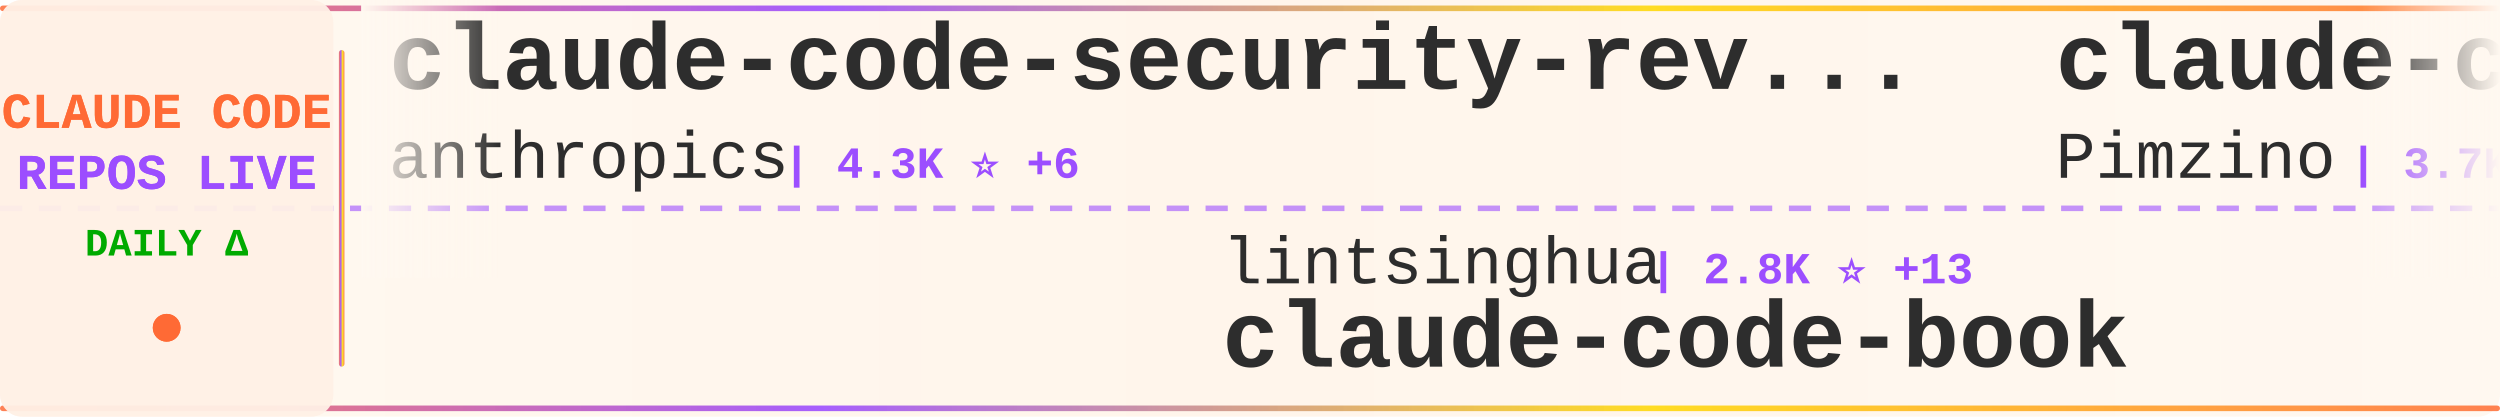
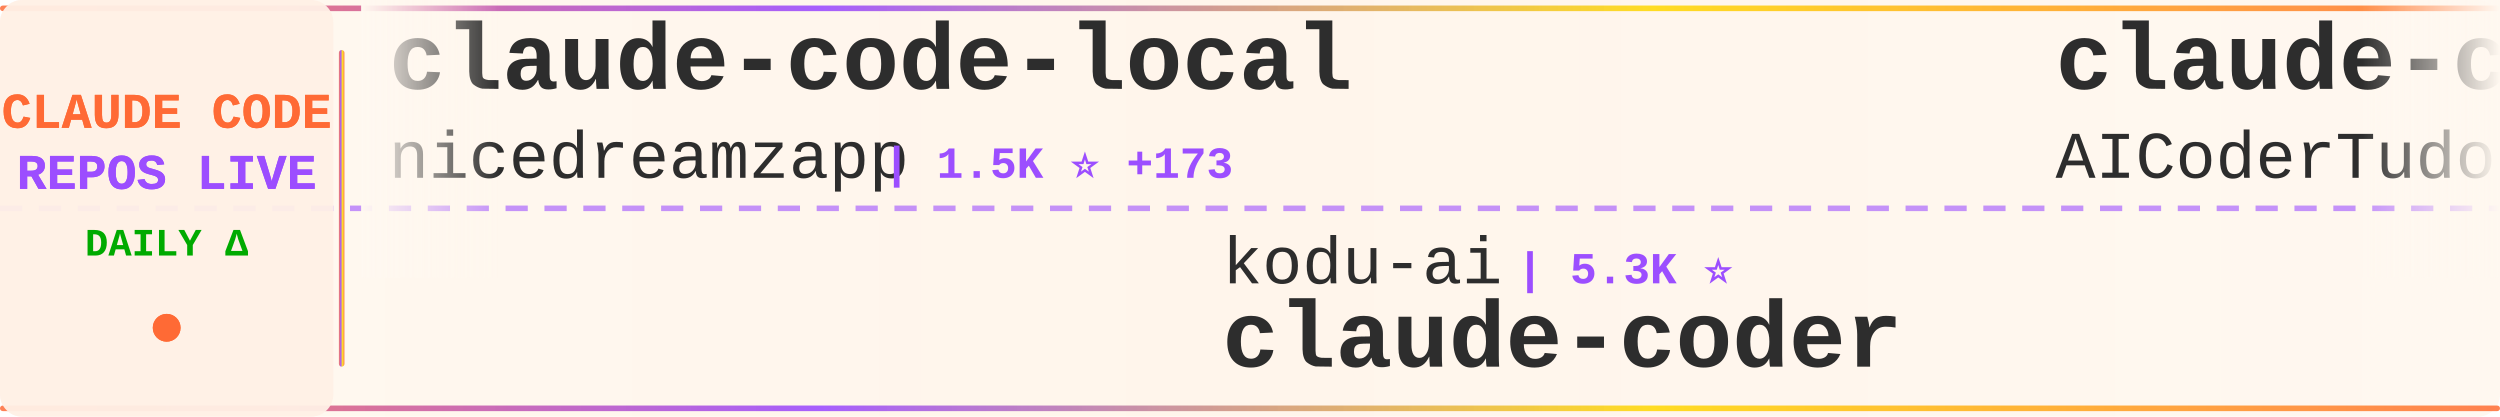
<svg xmlns="http://www.w3.org/2000/svg" width="900" height="150">
  <defs>
    <linearGradient id="tickerBg" x1="0%" y1="0%" x2="100%" y2="0%">
      <stop offset="0%" style="stop-color:#fff8f0;stop-opacity:0.98" />
      <stop offset="50%" style="stop-color:#fff5eb;stop-opacity:1" />
      <stop offset="100%" style="stop-color:#fff8f0;stop-opacity:0.98" />
    </linearGradient>
    <linearGradient id="borderGrad" x1="0%" y1="0%" x2="100%" y2="0%">
      <stop offset="0%" style="stop-color:#FF6B35;stop-opacity:0.85">
        <animate attributeName="stop-opacity" values="0.85;1;0.85" dur="2s" repeatCount="indefinite" />
      </stop>
      <stop offset="33%" style="stop-color:#9C4EFF;stop-opacity:0.9">
        <animate attributeName="stop-opacity" values="0.9;1;0.9" dur="2.2s" repeatCount="indefinite" />
      </stop>
      <stop offset="66%" style="stop-color:#FFD700;stop-opacity:0.85">
        <animate attributeName="stop-opacity" values="0.85;1;0.85" dur="1.8s" repeatCount="indefinite" />
      </stop>
      <stop offset="100%" style="stop-color:#FF6B35;stop-opacity:0.85">
        <animate attributeName="stop-opacity" values="0.85;1;0.85" dur="2s" repeatCount="indefinite" />
      </stop>
    </linearGradient>
    <filter id="textGlow">
      <feGaussianBlur stdDeviation="0.15" result="coloredBlur" />
      <feMerge>
        <feMergeNode in="coloredBlur" />
        <feMergeNode in="SourceGraphic" />
      </feMerge>
    </filter>
    <filter id="metricGlow">
      <feGaussianBlur stdDeviation="0.2" result="coloredBlur" />
      <feMerge>
        <feMergeNode in="coloredBlur" />
        <feMergeNode in="SourceGraphic" />
      </feMerge>
    </filter>
    <linearGradient id="leftFade" x1="0%" y1="0%" x2="100%" y2="0%">
      <stop offset="0%" style="stop-color:#fff8f0;stop-opacity:1" />
      <stop offset="100%" style="stop-color:#fff8f0;stop-opacity:0" />
    </linearGradient>
    <linearGradient id="rightFade" x1="0%" y1="0%" x2="100%" y2="0%">
      <stop offset="0%" style="stop-color:#fff8f0;stop-opacity:0" />
      <stop offset="100%" style="stop-color:#fff8f0;stop-opacity:1" />
    </linearGradient>
  </defs>
  <rect width="900" height="150" fill="url(#tickerBg)" rx="8" />
  <rect x="0" y="2" width="900" height="2" fill="url(#borderGrad)" rx="1" />
  <rect x="0" y="146" width="900" height="2" fill="url(#borderGrad)" rx="1" />
  <line x1="0" y1="75" x2="900" y2="75" stroke="#9C4EFF" stroke-width="2" stroke-dasharray="8 6" opacity="0.6" />
  <rect x="0" y="0" width="120" height="150" fill="#fff0e6" opacity="0.95" rx="8" />
  <text x="60" y="46" font-family="'Courier New', monospace" font-size="18" font-weight="bold" fill="#FF6B35" text-anchor="middle" filter="url(#textGlow)">
    CLAUDE CODE
  </text>
  <text x="60" y="68" font-family="'Courier New', monospace" font-size="18" font-weight="bold" fill="#9C4EFF" text-anchor="middle" filter="url(#textGlow)">
    REPOS LIVE
  </text>
  <text x="60" y="92" font-family="'Courier New', monospace" font-size="14" font-weight="bold" fill="#00aa00" text-anchor="middle">
    DAILY Δ
  </text>
  <circle cx="60" cy="118" r="5" fill="#FF6B35" filter="url(#metricGlow)">
    <animate attributeName="r" values="4;6;4" dur="1.5s" repeatCount="indefinite" />
    <animate attributeName="opacity" values="0.6;1;0.6" dur="1.5s" repeatCount="indefinite" />
  </circle>
  <rect x="122" y="18" width="2" height="114" fill="url(#borderGrad)" rx="1" />
  <clipPath id="tickerClip">
    <rect x="130" y="0" width="770" height="150" />
  </clipPath>
  <g clip-path="url(#tickerClip)">
    <g id="tickerItems">
      <animateTransform attributeName="transform" attributeType="XML" type="translate" from="0 0" to="-3000 0" dur="54s" repeatCount="indefinite" />
      <g transform="translate(0, 0)">
-         <text x="140" y="32" font-family="'Courier New', monospace" font-size="34" font-weight="bold" fill="#2d2d2d">claude-code-security-rev...</text>
-         <text x="140" y="64" font-family="'Courier New', monospace" font-size="24" font-weight="normal" fill="#2d2d2d" opacity="1.0">anthropics</text>
-         <text x="282" y="64" font-family="'Courier New', monospace" font-size="16" font-weight="bold" fill="#9C4EFF"> | 4.3K ⭐ +6</text>
+         <text x="140" y="32" font-family="'Courier New', monospace" font-size="34" font-weight="bold" fill="#2d2d2d">claude-code-local</text>
+         <text x="140" y="64" font-family="'Courier New', monospace" font-size="24" font-weight="normal" fill="#2d2d2d" opacity="1.0">nicedreamzapp</text>
+         <text x="318" y="64" font-family="'Courier New', monospace" font-size="16" font-weight="bold" fill="#9C4EFF"> | 1.5K ⭐ +173</text>
      </g>
      <g transform="translate(300, 0)">
-         <text x="140" y="102" font-family="'Courier New', monospace" font-size="24" font-weight="normal" fill="#2d2d2d" opacity="1.0">lintsinghua</text>
-         <text x="294" y="102" font-family="'Courier New', monospace" font-size="16" font-weight="bold" fill="#9C4EFF"> | 2.8K ⭐ +13</text>
-         <text x="140" y="132" font-family="'Courier New', monospace" font-size="34" font-weight="bold" fill="#2d2d2d">claude-code-book</text>
+         <text x="140" y="102" font-family="'Courier New', monospace" font-size="24" font-weight="normal" fill="#2d2d2d" opacity="1.0">kodu-ai</text>
+         <text x="246" y="102" font-family="'Courier New', monospace" font-size="16" font-weight="bold" fill="#9C4EFF"> | 5.3K ⭐</text>
+         <text x="140" y="132" font-family="'Courier New', monospace" font-size="34" font-weight="bold" fill="#2d2d2d">claude-coder</text>
      </g>
      <g transform="translate(600, 0)">
-         <text x="140" y="32" font-family="'Courier New', monospace" font-size="34" font-weight="bold" fill="#2d2d2d">claude-code-spec-workflo...</text>
-         <text x="140" y="64" font-family="'Courier New', monospace" font-size="24" font-weight="normal" fill="#2d2d2d" opacity="1.0">Pimzino</text>
-         <text x="246" y="64" font-family="'Courier New', monospace" font-size="16" font-weight="bold" fill="#9C4EFF"> | 3.7K ⭐ +5</text>
+         <text x="140" y="32" font-family="'Courier New', monospace" font-size="34" font-weight="bold" fill="#2d2d2d">claude-code-tudou</text>
+         <text x="140" y="64" font-family="'Courier New', monospace" font-size="24" font-weight="normal" fill="#2d2d2d" opacity="1.0">AICoderTudou</text>
+         <text x="306" y="64" font-family="'Courier New', monospace" font-size="16" font-weight="bold" fill="#9C4EFF"> | 490 ⭐</text>
      </g>
      <g transform="translate(900, 0)">
-         <text x="140" y="102" font-family="'Courier New', monospace" font-size="24" font-weight="normal" fill="#2d2d2d" opacity="1.0">NanmiCoder</text>
-         <text x="282" y="102" font-family="'Courier New', monospace" font-size="16" font-weight="bold" fill="#9C4EFF"> | 7.0K ⭐ +782</text>
-         <text x="140" y="132" font-family="'Courier New', monospace" font-size="34" font-weight="bold" fill="#2d2d2d">cc-haha</text>
+         <text x="140" y="102" font-family="'Courier New', monospace" font-size="24" font-weight="normal" fill="#2d2d2d" opacity="1.0">VoltAgent</text>
+         <text x="270" y="102" font-family="'Courier New', monospace" font-size="16" font-weight="bold" fill="#9C4EFF"> | 17.8K ⭐ +77</text>
+         <text x="140" y="132" font-family="'Courier New', monospace" font-size="34" font-weight="bold" fill="#2d2d2d">awesome-claude-code-suba...</text>
      </g>
      <g transform="translate(1200, 0)">
-         <text x="140" y="32" font-family="'Courier New', monospace" font-size="34" font-weight="bold" fill="#2d2d2d">Claude-Code-Game-Studios</text>
-         <text x="140" y="64" font-family="'Courier New', monospace" font-size="24" font-weight="normal" fill="#2d2d2d" opacity="1.0">Donchitos</text>
-         <text x="270" y="64" font-family="'Courier New', monospace" font-size="16" font-weight="bold" fill="#9C4EFF"> | 13.6K ⭐ +920</text>
+         <text x="140" y="32" font-family="'Courier New', monospace" font-size="34" font-weight="bold" fill="#2d2d2d">claude-code-analysis</text>
+         <text x="140" y="64" font-family="'Courier New', monospace" font-size="24" font-weight="normal" fill="#2d2d2d" opacity="1.0">liuup</text>
+         <text x="222" y="64" font-family="'Courier New', monospace" font-size="16" font-weight="bold" fill="#9C4EFF"> | 1.8K ⭐ +28</text>
      </g>
      <g transform="translate(1500, 0)">
-         <text x="140" y="102" font-family="'Courier New', monospace" font-size="24" font-weight="normal" fill="#2d2d2d" opacity="1.0">lorryjovens-hub</text>
-         <text x="342" y="102" font-family="'Courier New', monospace" font-size="16" font-weight="bold" fill="#9C4EFF"> | 1.4K ⭐ +12</text>
-         <text x="140" y="132" font-family="'Courier New', monospace" font-size="34" font-weight="bold" fill="#2d2d2d">claude-code-rust</text>
+         <text x="140" y="102" font-family="'Courier New', monospace" font-size="24" font-weight="normal" fill="#2d2d2d" opacity="1.0">anthropics</text>
+         <text x="282" y="102" font-family="'Courier New', monospace" font-size="16" font-weight="bold" fill="#9C4EFF"> | 116.0K ⭐ +408</text>
+         <text x="140" y="132" font-family="'Courier New', monospace" font-size="34" font-weight="bold" fill="#2d2d2d">claude-code</text>
      </g>
      <g transform="translate(1800, 0)">
-         <text x="140" y="32" font-family="'Courier New', monospace" font-size="34" font-weight="bold" fill="#2d2d2d">claude-code</text>
-         <text x="140" y="64" font-family="'Courier New', monospace" font-size="24" font-weight="normal" fill="#2d2d2d" opacity="1.0">yasasbanukaofficial</text>
-         <text x="390" y="64" font-family="'Courier New', monospace" font-size="16" font-weight="bold" fill="#9C4EFF"> | 2.7K ⭐ +18</text>
+         <text x="140" y="32" font-family="'Courier New', monospace" font-size="34" font-weight="bold" fill="#2d2d2d">claude-code-source-code</text>
+         <text x="140" y="64" font-family="'Courier New', monospace" font-size="24" font-weight="normal" fill="#2d2d2d" opacity="1.0">777genius</text>
+         <text x="270" y="64" font-family="'Courier New', monospace" font-size="16" font-weight="bold" fill="#9C4EFF"> | 898 ⭐</text>
      </g>
      <g transform="translate(2100, 0)">
-         <text x="140" y="102" font-family="'Courier New', monospace" font-size="24" font-weight="normal" fill="#2d2d2d" opacity="1.0">edmund-io</text>
-         <text x="270" y="102" font-family="'Courier New', monospace" font-size="16" font-weight="bold" fill="#9C4EFF"> | 1.4K ⭐ +1</text>
-         <text x="140" y="132" font-family="'Courier New', monospace" font-size="34" font-weight="bold" fill="#2d2d2d">edmunds-claude-code</text>
+         <text x="140" y="102" font-family="'Courier New', monospace" font-size="24" font-weight="normal" fill="#2d2d2d" opacity="1.0">ykdojo</text>
+         <text x="234" y="102" font-family="'Courier New', monospace" font-size="16" font-weight="bold" fill="#9C4EFF"> | 7.8K ⭐ +25</text>
+         <text x="140" y="132" font-family="'Courier New', monospace" font-size="34" font-weight="bold" fill="#2d2d2d">claude-code-tips</text>
      </g>
      <g transform="translate(2400, 0)">
-         <text x="140" y="32" font-family="'Courier New', monospace" font-size="34" font-weight="bold" fill="#2d2d2d">claude-code-source-code-...</text>
-         <text x="140" y="64" font-family="'Courier New', monospace" font-size="24" font-weight="normal" fill="#2d2d2d" opacity="1.0">ghuntley</text>
-         <text x="258" y="64" font-family="'Courier New', monospace" font-size="16" font-weight="bold" fill="#9C4EFF"> | 972 ⭐</text>
+         <text x="140" y="32" font-family="'Courier New', monospace" font-size="34" font-weight="bold" fill="#2d2d2d">claude-code-best-practic...</text>
+         <text x="140" y="64" font-family="'Courier New', monospace" font-size="24" font-weight="normal" fill="#2d2d2d" opacity="1.0">shanraisshan</text>
+         <text x="306" y="64" font-family="'Courier New', monospace" font-size="16" font-weight="bold" fill="#9C4EFF"> | 46.7K ⭐ +384</text>
      </g>
      <g transform="translate(2700, 0)">
-         <text x="140" y="102" font-family="'Courier New', monospace" font-size="24" font-weight="normal" fill="#2d2d2d" opacity="1.0">anthropics</text>
-         <text x="282" y="102" font-family="'Courier New', monospace" font-size="16" font-weight="bold" fill="#9C4EFF"> | 115.9K ⭐ +360</text>
-         <text x="140" y="132" font-family="'Courier New', monospace" font-size="34" font-weight="bold" fill="#2d2d2d">claude-code</text>
+         <text x="140" y="102" font-family="'Courier New', monospace" font-size="24" font-weight="normal" fill="#2d2d2d" opacity="1.0">ChinaSiro</text>
+         <text x="270" y="102" font-family="'Courier New', monospace" font-size="16" font-weight="bold" fill="#9C4EFF"> | 8.9K ⭐ +15</text>
+         <text x="140" y="132" font-family="'Courier New', monospace" font-size="34" font-weight="bold" fill="#2d2d2d">claude-code-sourcemap</text>
      </g>
      <g transform="translate(3000, 0)">
-         <text x="140" y="32" font-family="'Courier New', monospace" font-size="34" font-weight="bold" fill="#2d2d2d">claude-code-security-rev...</text>
-         <text x="140" y="64" font-family="'Courier New', monospace" font-size="24" font-weight="normal" fill="#2d2d2d" opacity="1.0">anthropics</text>
-         <text x="282" y="64" font-family="'Courier New', monospace" font-size="16" font-weight="bold" fill="#9C4EFF"> | 4.3K ⭐ +6</text>
+         <text x="140" y="32" font-family="'Courier New', monospace" font-size="34" font-weight="bold" fill="#2d2d2d">claude-code-local</text>
+         <text x="140" y="64" font-family="'Courier New', monospace" font-size="24" font-weight="normal" fill="#2d2d2d" opacity="1.0">nicedreamzapp</text>
+         <text x="318" y="64" font-family="'Courier New', monospace" font-size="16" font-weight="bold" fill="#9C4EFF"> | 1.5K ⭐ +173</text>
      </g>
      <g transform="translate(3300, 0)">
-         <text x="140" y="102" font-family="'Courier New', monospace" font-size="24" font-weight="normal" fill="#2d2d2d" opacity="1.0">lintsinghua</text>
-         <text x="294" y="102" font-family="'Courier New', monospace" font-size="16" font-weight="bold" fill="#9C4EFF"> | 2.8K ⭐ +13</text>
-         <text x="140" y="132" font-family="'Courier New', monospace" font-size="34" font-weight="bold" fill="#2d2d2d">claude-code-book</text>
+         <text x="140" y="102" font-family="'Courier New', monospace" font-size="24" font-weight="normal" fill="#2d2d2d" opacity="1.0">kodu-ai</text>
+         <text x="246" y="102" font-family="'Courier New', monospace" font-size="16" font-weight="bold" fill="#9C4EFF"> | 5.3K ⭐</text>
+         <text x="140" y="132" font-family="'Courier New', monospace" font-size="34" font-weight="bold" fill="#2d2d2d">claude-coder</text>
      </g>
      <g transform="translate(3600, 0)">
-         <text x="140" y="32" font-family="'Courier New', monospace" font-size="34" font-weight="bold" fill="#2d2d2d">claude-code-spec-workflo...</text>
-         <text x="140" y="64" font-family="'Courier New', monospace" font-size="24" font-weight="normal" fill="#2d2d2d" opacity="1.0">Pimzino</text>
-         <text x="246" y="64" font-family="'Courier New', monospace" font-size="16" font-weight="bold" fill="#9C4EFF"> | 3.7K ⭐ +5</text>
+         <text x="140" y="32" font-family="'Courier New', monospace" font-size="34" font-weight="bold" fill="#2d2d2d">claude-code-tudou</text>
+         <text x="140" y="64" font-family="'Courier New', monospace" font-size="24" font-weight="normal" fill="#2d2d2d" opacity="1.0">AICoderTudou</text>
+         <text x="306" y="64" font-family="'Courier New', monospace" font-size="16" font-weight="bold" fill="#9C4EFF"> | 490 ⭐</text>
      </g>
      <g transform="translate(3900, 0)">
-         <text x="140" y="102" font-family="'Courier New', monospace" font-size="24" font-weight="normal" fill="#2d2d2d" opacity="1.0">NanmiCoder</text>
-         <text x="282" y="102" font-family="'Courier New', monospace" font-size="16" font-weight="bold" fill="#9C4EFF"> | 7.0K ⭐ +782</text>
-         <text x="140" y="132" font-family="'Courier New', monospace" font-size="34" font-weight="bold" fill="#2d2d2d">cc-haha</text>
+         <text x="140" y="102" font-family="'Courier New', monospace" font-size="24" font-weight="normal" fill="#2d2d2d" opacity="1.0">VoltAgent</text>
+         <text x="270" y="102" font-family="'Courier New', monospace" font-size="16" font-weight="bold" fill="#9C4EFF"> | 17.8K ⭐ +77</text>
+         <text x="140" y="132" font-family="'Courier New', monospace" font-size="34" font-weight="bold" fill="#2d2d2d">awesome-claude-code-suba...</text>
      </g>
    </g>
  </g>
  <rect x="130" y="0" width="50" height="100" fill="url(#leftFade)" />
  <rect x="850" y="0" width="50" height="100" fill="url(#rightFade)" />
</svg>
